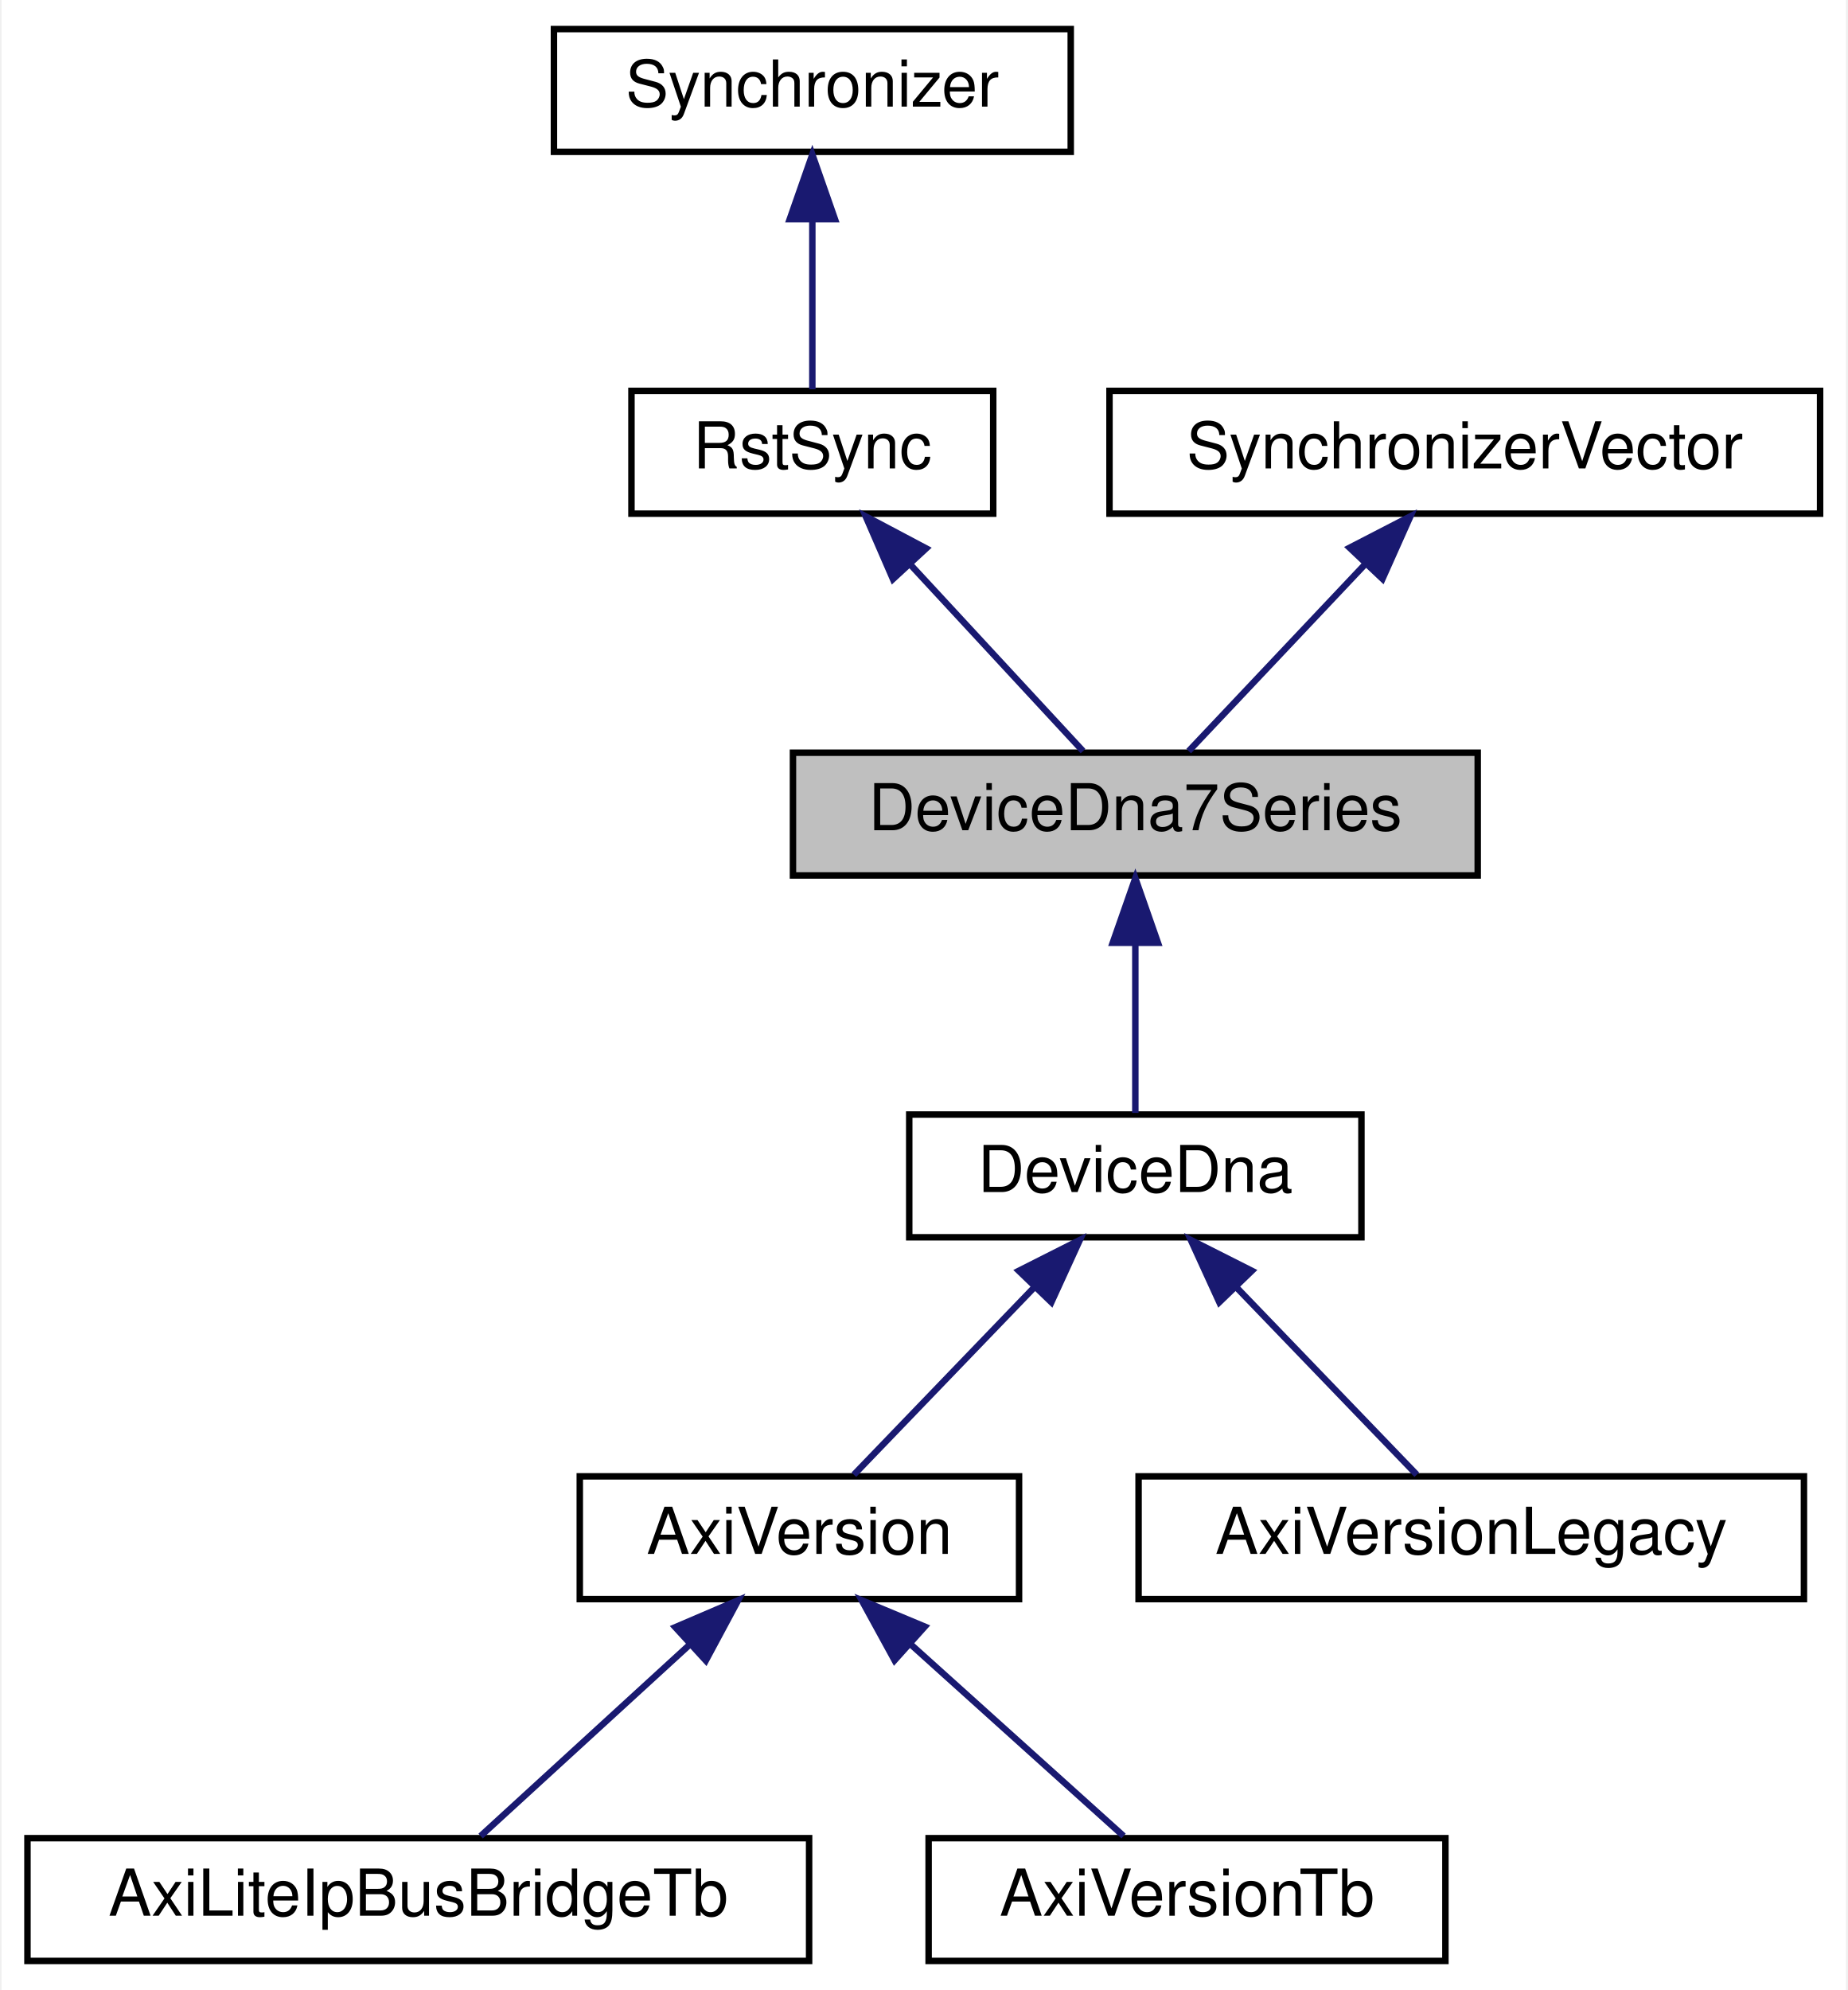
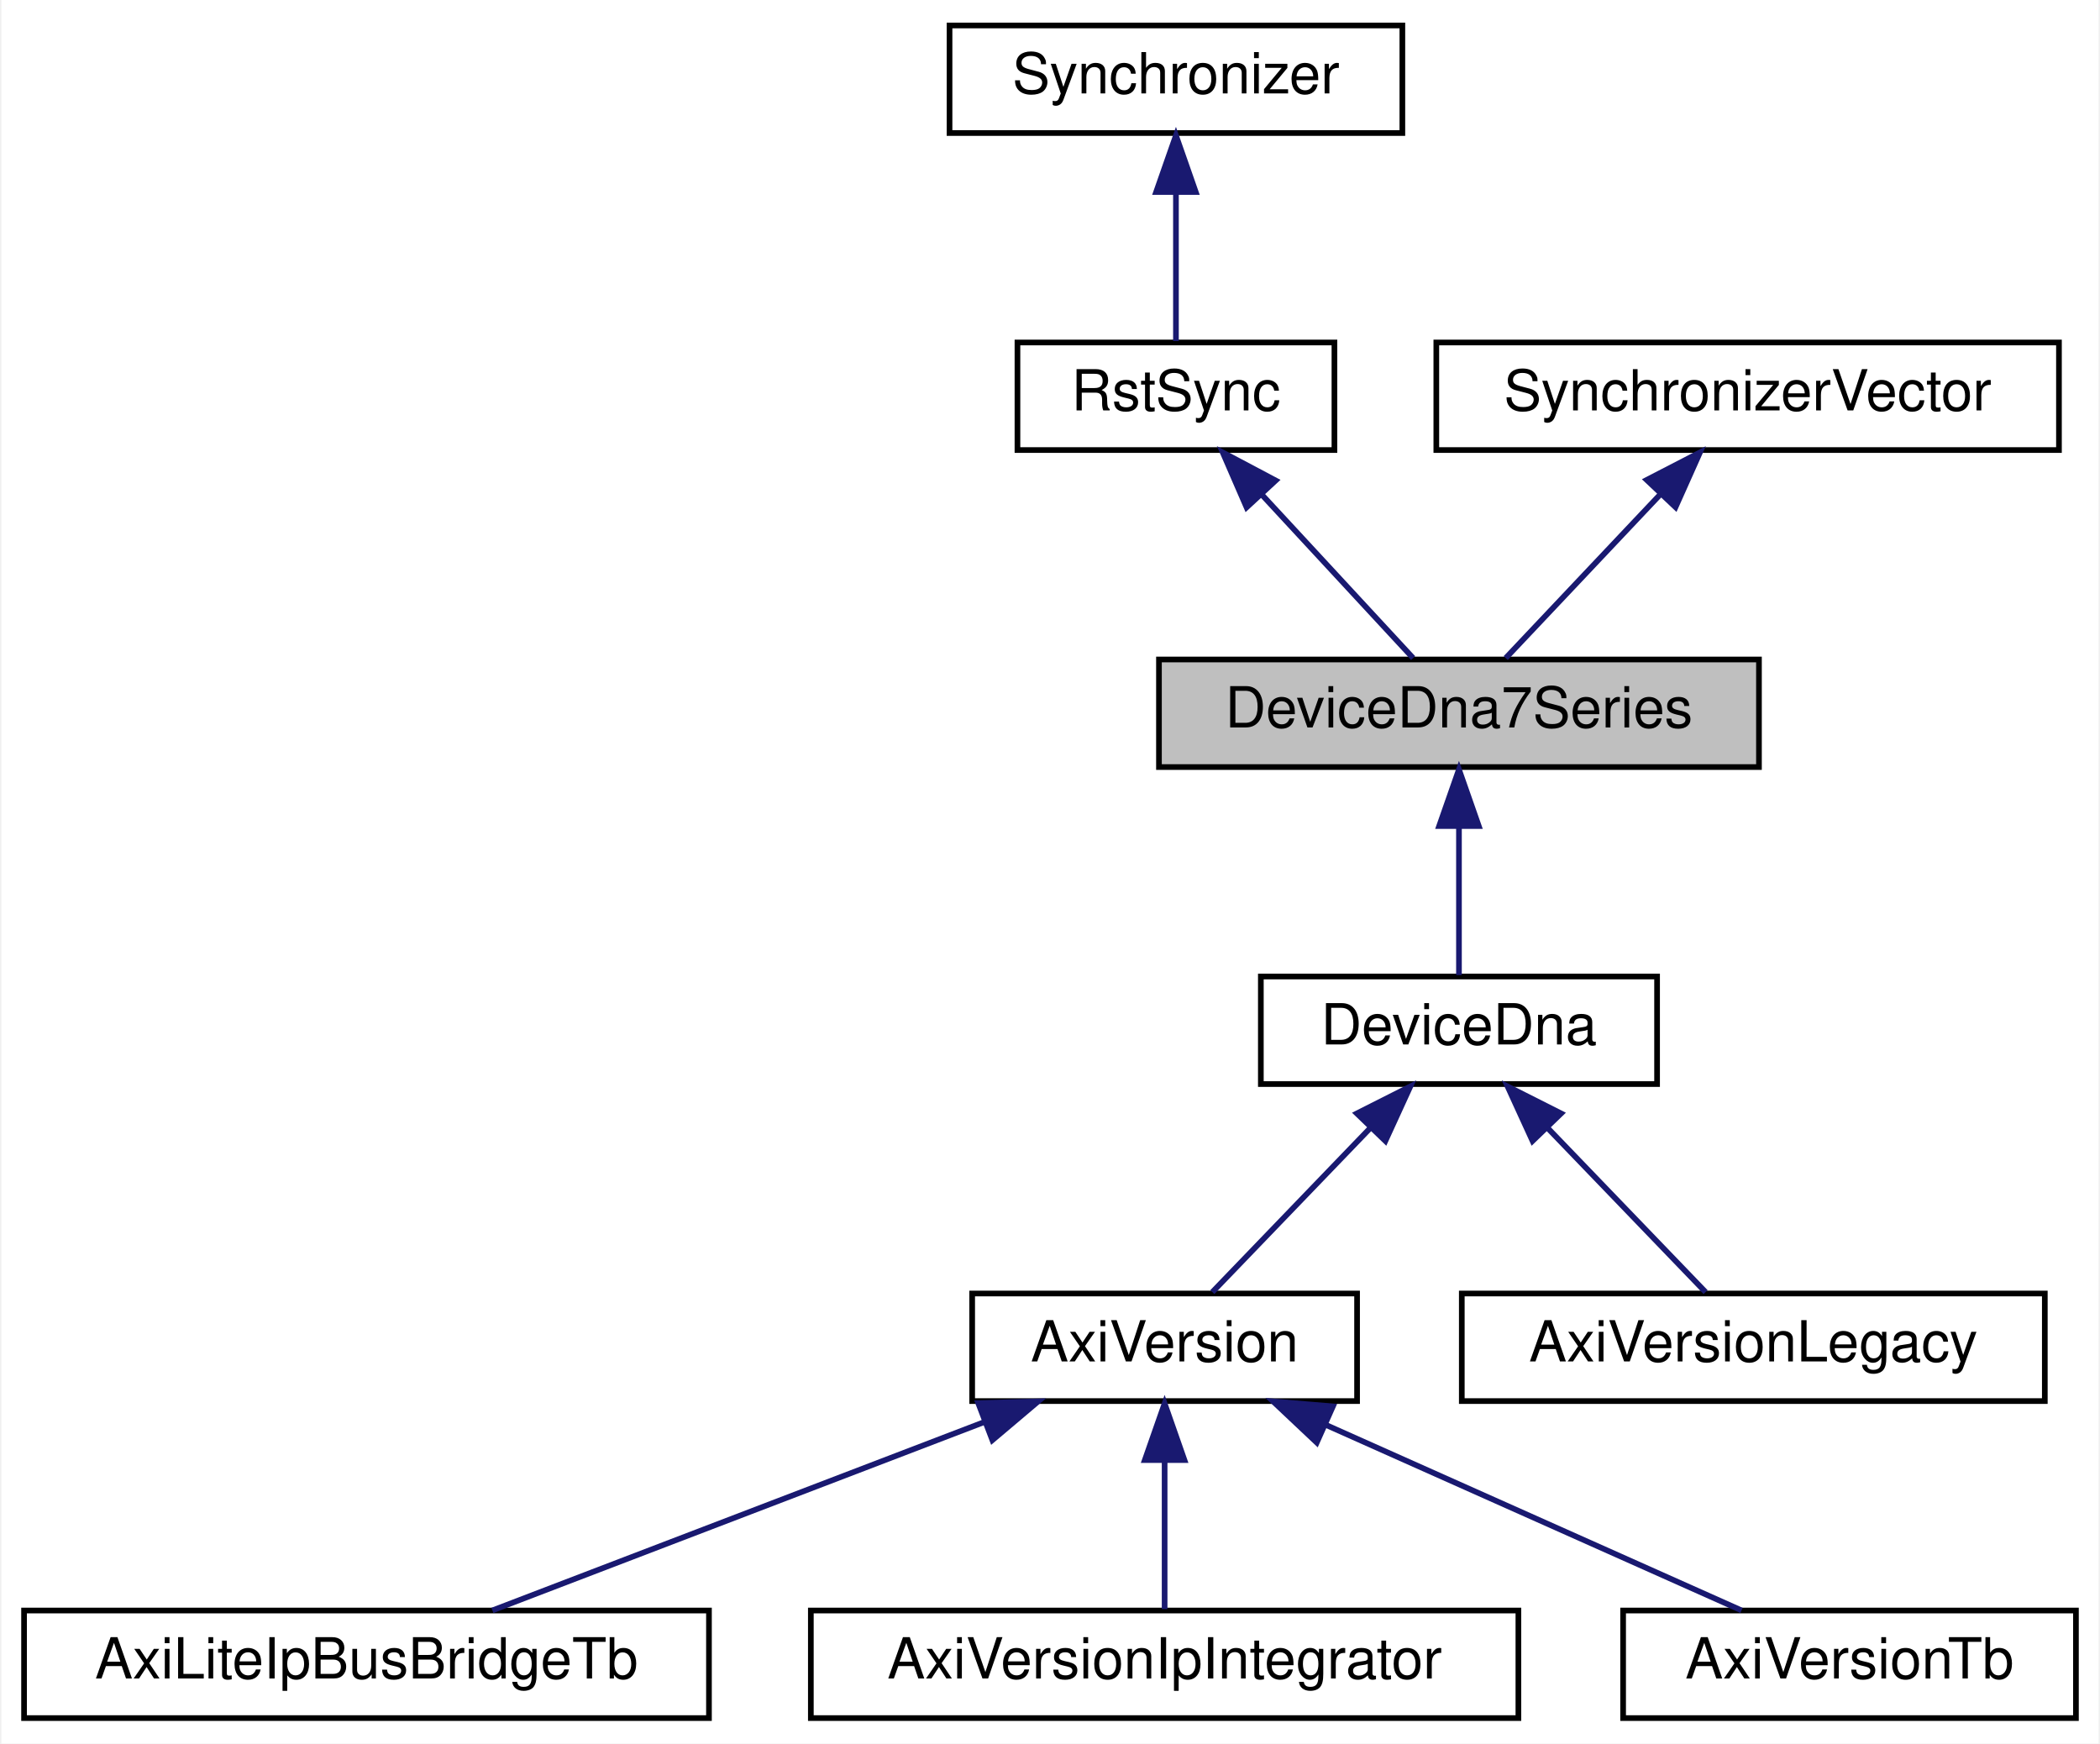
- <svg xmlns="http://www.w3.org/2000/svg" xmlns:xlink="http://www.w3.org/1999/xlink" width="286pt" height="308pt" viewBox="0.00 0.00 285.50 308.00">
+ <svg xmlns="http://www.w3.org/2000/svg" xmlns:xlink="http://www.w3.org/1999/xlink" width="371pt" height="308pt" viewBox="0.00 0.00 370.50 308.00">
  <g id="graph0" class="graph" transform="scale(1 1) rotate(0) translate(4 304)">
-     <polygon fill="white" stroke="transparent" points="-4,4 -4,-304 281.5,-304 281.5,4 -4,4" />
+     <polygon fill="white" stroke="transparent" points="-4,4 -4,-304 366.5,-304 366.5,4 -4,4" />
    <g id="node1" class="node">
      <g id="a_node1">
        <a xlink:title=" ">
-           <polygon fill="#bfbfbf" stroke="black" points="118.5,-168.5 118.5,-187.5 224.5,-187.5 224.5,-168.5 118.5,-168.5" />
-           <text text-anchor="middle" x="171.5" y="-175.5" font-family="Helvetica,sans-Serif" font-size="10.00">DeviceDna7Series</text>
+           <polygon fill="#bfbfbf" stroke="black" points="200.5,-168.5 200.5,-187.5 306.5,-187.5 306.5,-168.5 200.5,-168.5" />
+           <text text-anchor="middle" x="253.5" y="-175.5" font-family="Helvetica,sans-Serif" font-size="10.00">DeviceDna7Series</text>
        </a>
      </g>
    </g>
    <g id="node5" class="node">
      <g id="a_node5">
        <a xlink:href="classDeviceDna.html" target="_top" xlink:title=" ">
-           <polygon fill="white" stroke="black" points="136.5,-112.5 136.5,-131.5 206.5,-131.5 206.5,-112.5 136.5,-112.5" />
-           <text text-anchor="middle" x="171.5" y="-119.5" font-family="Helvetica,sans-Serif" font-size="10.00">DeviceDna</text>
+           <polygon fill="white" stroke="black" points="218.5,-112.5 218.5,-131.5 288.5,-131.5 288.5,-112.5 218.5,-112.5" />
+           <text text-anchor="middle" x="253.5" y="-119.5" font-family="Helvetica,sans-Serif" font-size="10.00">DeviceDna</text>
        </a>
      </g>
    </g>
    <g id="edge4" class="edge">
-       <path fill="none" stroke="midnightblue" d="M171.5,-157.8C171.5,-148.91 171.5,-138.78 171.5,-131.75" />
-       <polygon fill="midnightblue" stroke="midnightblue" points="168,-158.08 171.5,-168.08 175,-158.08 168,-158.08" />
+       <path fill="none" stroke="midnightblue" d="M253.5,-157.8C253.5,-148.91 253.5,-138.78 253.5,-131.75" />
+       <polygon fill="midnightblue" stroke="midnightblue" points="250,-158.08 253.5,-168.08 257,-158.08 250,-158.08" />
    </g>
    <g id="node2" class="node">
      <g id="a_node2">
        <a xlink:href="classRstSync.html" target="_top" xlink:title=" ">
-           <polygon fill="white" stroke="black" points="93.5,-224.5 93.5,-243.5 149.5,-243.5 149.5,-224.5 93.5,-224.5" />
-           <text text-anchor="middle" x="121.5" y="-231.5" font-family="Helvetica,sans-Serif" font-size="10.00">RstSync</text>
+           <polygon fill="white" stroke="black" points="175.5,-224.5 175.5,-243.5 231.5,-243.5 231.5,-224.5 175.5,-224.5" />
+           <text text-anchor="middle" x="203.5" y="-231.5" font-family="Helvetica,sans-Serif" font-size="10.00">RstSync</text>
        </a>
      </g>
    </g>
    <g id="edge1" class="edge">
-       <path fill="none" stroke="midnightblue" d="M136.58,-216.72C145.39,-207.2 156.17,-195.56 163.4,-187.75" />
-       <polygon fill="midnightblue" stroke="midnightblue" points="133.98,-214.37 129.76,-224.08 139.12,-219.12 133.98,-214.37" />
+       <path fill="none" stroke="midnightblue" d="M218.58,-216.72C227.39,-207.2 238.17,-195.56 245.4,-187.75" />
+       <polygon fill="midnightblue" stroke="midnightblue" points="215.98,-214.37 211.76,-224.08 221.12,-219.12 215.98,-214.37" />
    </g>
    <g id="node3" class="node">
      <g id="a_node3">
        <a xlink:href="classSynchronizer.html" target="_top" xlink:title=" ">
-           <polygon fill="white" stroke="black" points="81.5,-280.5 81.5,-299.5 161.5,-299.5 161.5,-280.5 81.5,-280.5" />
-           <text text-anchor="middle" x="121.5" y="-287.5" font-family="Helvetica,sans-Serif" font-size="10.00">Synchronizer</text>
+           <polygon fill="white" stroke="black" points="163.5,-280.5 163.5,-299.5 243.5,-299.5 243.5,-280.5 163.5,-280.5" />
+           <text text-anchor="middle" x="203.5" y="-287.5" font-family="Helvetica,sans-Serif" font-size="10.00">Synchronizer</text>
        </a>
      </g>
    </g>
    <g id="edge2" class="edge">
-       <path fill="none" stroke="midnightblue" d="M121.5,-269.8C121.5,-260.91 121.5,-250.78 121.5,-243.75" />
-       <polygon fill="midnightblue" stroke="midnightblue" points="118,-270.08 121.5,-280.08 125,-270.08 118,-270.08" />
+       <path fill="none" stroke="midnightblue" d="M203.5,-269.8C203.5,-260.91 203.5,-250.78 203.5,-243.75" />
+       <polygon fill="midnightblue" stroke="midnightblue" points="200,-270.08 203.5,-280.08 207,-270.08 200,-270.08" />
    </g>
    <g id="node4" class="node">
      <g id="a_node4">
        <a xlink:href="classSynchronizerVector.html" target="_top" xlink:title=" ">
-           <polygon fill="white" stroke="black" points="167.5,-224.5 167.5,-243.5 277.5,-243.5 277.5,-224.5 167.5,-224.5" />
-           <text text-anchor="middle" x="222.5" y="-231.5" font-family="Helvetica,sans-Serif" font-size="10.00">SynchronizerVector</text>
+           <polygon fill="white" stroke="black" points="249.5,-224.5 249.5,-243.5 359.5,-243.5 359.5,-224.5 249.5,-224.5" />
+           <text text-anchor="middle" x="304.5" y="-231.5" font-family="Helvetica,sans-Serif" font-size="10.00">SynchronizerVector</text>
        </a>
      </g>
    </g>
    <g id="edge3" class="edge">
-       <path fill="none" stroke="midnightblue" d="M207.12,-216.72C198.13,-207.2 187.14,-195.56 179.76,-187.75" />
-       <polygon fill="midnightblue" stroke="midnightblue" points="204.67,-219.22 214.08,-224.08 209.76,-214.41 204.67,-219.22" />
+       <path fill="none" stroke="midnightblue" d="M289.12,-216.72C280.13,-207.2 269.14,-195.56 261.76,-187.75" />
+       <polygon fill="midnightblue" stroke="midnightblue" points="286.67,-219.22 296.08,-224.08 291.76,-214.41 286.67,-219.22" />
    </g>
    <g id="node6" class="node">
      <g id="a_node6">
        <a xlink:href="classAxiVersion.html" target="_top" xlink:title=" ">
-           <polygon fill="white" stroke="black" points="85.5,-56.5 85.5,-75.5 153.5,-75.5 153.5,-56.5 85.5,-56.5" />
-           <text text-anchor="middle" x="119.5" y="-63.5" font-family="Helvetica,sans-Serif" font-size="10.00">AxiVersion</text>
+           <polygon fill="white" stroke="black" points="167.5,-56.5 167.5,-75.5 235.5,-75.5 235.5,-56.5 167.5,-56.5" />
+           <text text-anchor="middle" x="201.5" y="-63.5" font-family="Helvetica,sans-Serif" font-size="10.00">AxiVersion</text>
        </a>
      </g>
    </g>
    <g id="edge5" class="edge">
-       <path fill="none" stroke="midnightblue" d="M155.82,-104.72C146.66,-95.2 135.45,-83.56 127.93,-75.75" />
-       <polygon fill="midnightblue" stroke="midnightblue" points="153.46,-107.31 162.91,-112.08 158.5,-102.45 153.46,-107.31" />
+       <path fill="none" stroke="midnightblue" d="M237.82,-104.72C228.66,-95.2 217.45,-83.56 209.93,-75.75" />
+       <polygon fill="midnightblue" stroke="midnightblue" points="235.46,-107.31 244.91,-112.08 240.5,-102.45 235.46,-107.31" />
    </g>
-     <g id="node9" class="node">
-       <g id="a_node9">
+     <g id="node10" class="node">
+       <g id="a_node10">
        <a xlink:href="classAxiVersionLegacy.html" target="_top" xlink:title=" ">
-           <polygon fill="white" stroke="black" points="172,-56.5 172,-75.5 275,-75.5 275,-56.5 172,-56.5" />
-           <text text-anchor="middle" x="223.5" y="-63.5" font-family="Helvetica,sans-Serif" font-size="10.00">AxiVersionLegacy</text>
+           <polygon fill="white" stroke="black" points="254,-56.5 254,-75.5 357,-75.5 357,-56.5 254,-56.5" />
+           <text text-anchor="middle" x="305.5" y="-63.5" font-family="Helvetica,sans-Serif" font-size="10.00">AxiVersionLegacy</text>
        </a>
      </g>
    </g>
-     <g id="edge8" class="edge">
-       <path fill="none" stroke="midnightblue" d="M187.18,-104.72C196.34,-95.2 207.55,-83.56 215.07,-75.75" />
-       <polygon fill="midnightblue" stroke="midnightblue" points="184.5,-102.45 180.09,-112.08 189.54,-107.31 184.5,-102.45" />
+     <g id="edge9" class="edge">
+       <path fill="none" stroke="midnightblue" d="M269.18,-104.72C278.34,-95.2 289.55,-83.56 297.07,-75.75" />
+       <polygon fill="midnightblue" stroke="midnightblue" points="266.5,-102.45 262.09,-112.08 271.54,-107.31 266.5,-102.45" />
    </g>
    <g id="node7" class="node">
      <g id="a_node7">
        <a xlink:href="classAxiLiteIpBusBridgeTb.html" target="_top" xlink:title=" ">
          <polygon fill="white" stroke="black" points="0,-0.5 0,-19.5 121,-19.5 121,-0.5 0,-0.5" />
          <text text-anchor="middle" x="60.5" y="-7.5" font-family="Helvetica,sans-Serif" font-size="10.00">AxiLiteIpBusBridgeTb</text>
        </a>
      </g>
    </g>
    <g id="edge6" class="edge">
-       <path fill="none" stroke="midnightblue" d="M102.61,-49.54C92.09,-39.91 78.93,-27.87 70.15,-19.83" />
-       <polygon fill="midnightblue" stroke="midnightblue" points="100.28,-52.15 110.02,-56.32 105.01,-46.99 100.28,-52.15" />
+       <path fill="none" stroke="midnightblue" d="M169.57,-52.77C143.09,-42.63 106.11,-28.47 82.74,-19.52" />
+       <polygon fill="midnightblue" stroke="midnightblue" points="168.57,-56.14 179.16,-56.44 171.07,-49.6 168.57,-56.14" />
    </g>
    <g id="node8" class="node">
      <g id="a_node8">
-         <a xlink:href="classAxiVersionTb.html" target="_top" xlink:title=" ">
-           <polygon fill="white" stroke="black" points="139.5,-0.5 139.5,-19.5 219.5,-19.5 219.5,-0.5 139.5,-0.5" />
-           <text text-anchor="middle" x="179.5" y="-7.5" font-family="Helvetica,sans-Serif" font-size="10.00">AxiVersionTb</text>
+         <a xlink:href="classAxiVersionIpIntegrator.html" target="_top" xlink:title=" ">
+           <polygon fill="white" stroke="black" points="139,-0.5 139,-19.5 264,-19.5 264,-0.5 139,-0.5" />
+           <text text-anchor="middle" x="201.5" y="-7.5" font-family="Helvetica,sans-Serif" font-size="10.00">AxiVersionIpIntegrator</text>
        </a>
      </g>
    </g>
    <g id="edge7" class="edge">
-       <path fill="none" stroke="midnightblue" d="M136.68,-49.54C147.38,-39.91 160.76,-27.87 169.68,-19.83" />
-       <polygon fill="midnightblue" stroke="midnightblue" points="134.23,-47.03 129.14,-56.32 138.91,-52.24 134.23,-47.03" />
+       <path fill="none" stroke="midnightblue" d="M201.5,-45.8C201.5,-36.91 201.5,-26.78 201.5,-19.75" />
+       <polygon fill="midnightblue" stroke="midnightblue" points="198,-46.08 201.5,-56.08 205,-46.08 198,-46.08" />
+     </g>
+     <g id="node9" class="node">
+       <g id="a_node9">
+         <a xlink:href="classAxiVersionTb.html" target="_top" xlink:title=" ">
+           <polygon fill="white" stroke="black" points="282.5,-0.5 282.5,-19.5 362.5,-19.5 362.5,-0.5 282.5,-0.5" />
+           <text text-anchor="middle" x="322.5" y="-7.5" font-family="Helvetica,sans-Serif" font-size="10.00">AxiVersionTb</text>
+         </a>
+       </g>
+     </g>
+     <g id="edge8" class="edge">
+       <path fill="none" stroke="midnightblue" d="M229.81,-52.37C252.47,-42.26 283.63,-28.35 303.42,-19.52" />
+       <polygon fill="midnightblue" stroke="midnightblue" points="228.38,-49.17 220.67,-56.44 231.23,-55.56 228.38,-49.17" />
    </g>
  </g>
</svg>
